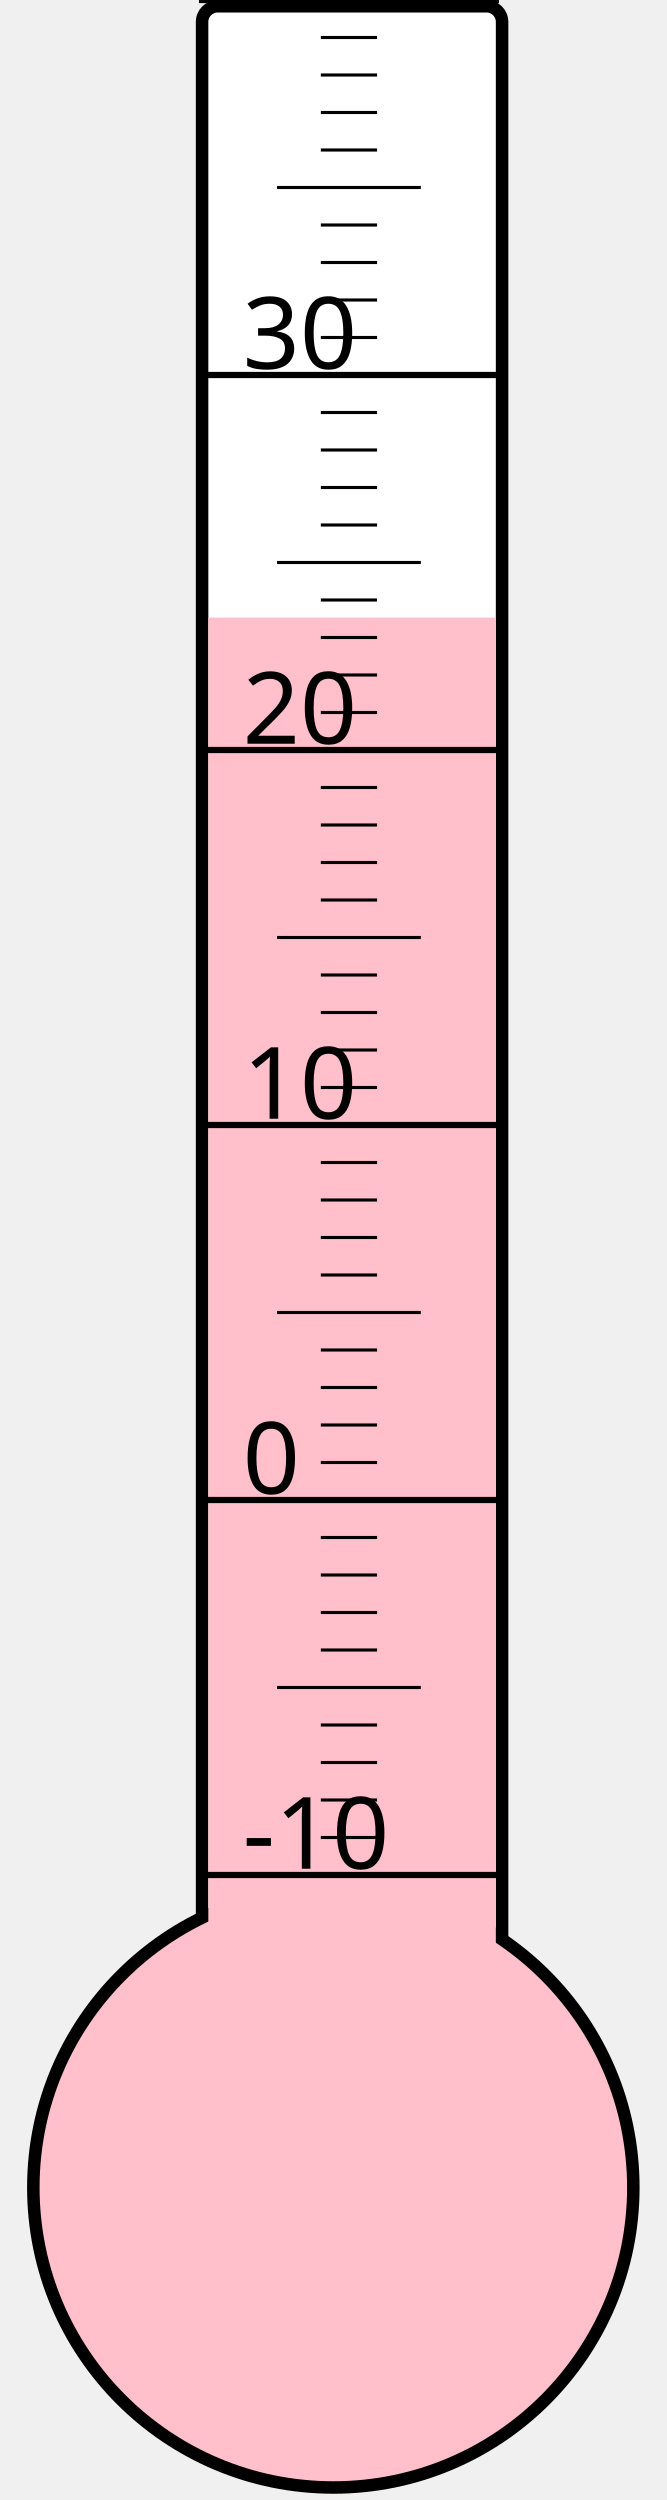
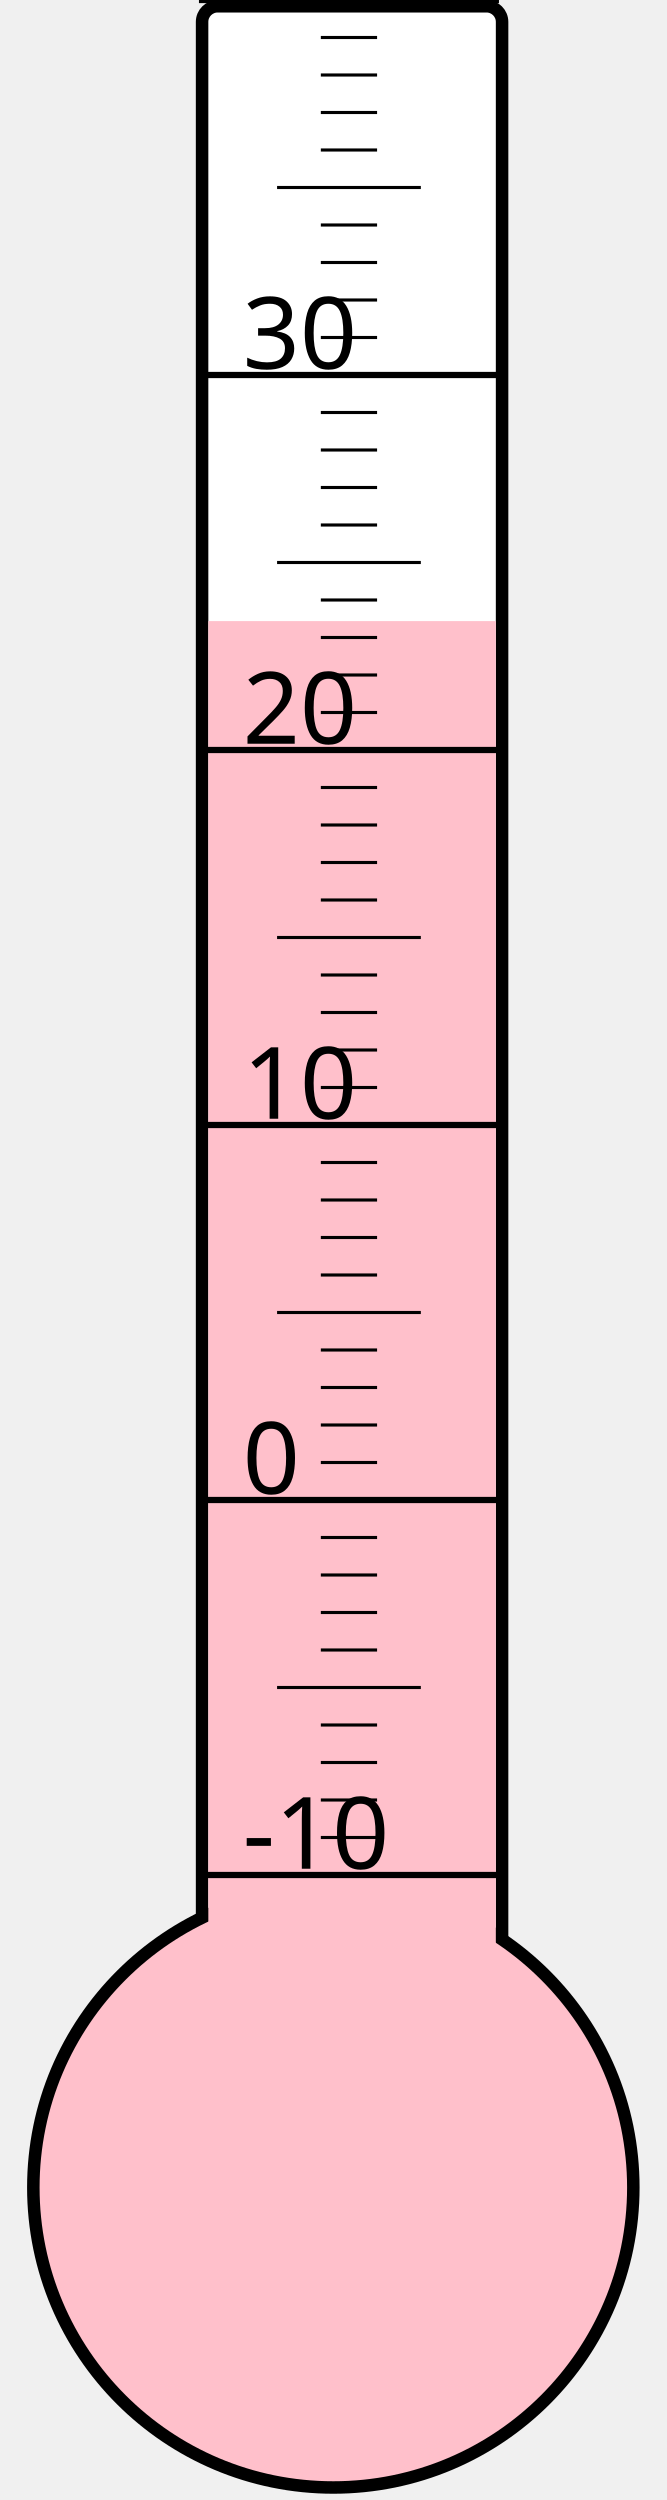
<svg xmlns="http://www.w3.org/2000/svg" width="40px" height="150px" viewBox="0 0 200 800">
  <rect width="200" height="800" x="0" y="0" style="fill: #ffffeb; fill-opacity: 0;" />
  <rect width="96" height="680" x="58" y="2" rx="5" ry="5" style="fill: white; fill-opacity: 1; stroke: black; stroke-width: 4;" />
  <circle cx="100" cy="700" r="96" style="fill: pink; stroke: black; stroke-width: 4;" />
-   <rect width="92" height="502.375" x="60" y="197.625" style="fill: pink; fill-opacity: 1; stroke-width: 0;" />
+   <rect width="92" height="501.25" x="60" y="198.75" style="fill: pink; fill-opacity: 1; stroke-width: 0;" />
  <text x="71" y="598" style="font-family: sans-serif; font-size: 24pt;">-10</text>
  <text x="71" y="478" style="font-family: sans-serif; font-size: 24pt;">0</text>
  <text x="71" y="358" style="font-family: sans-serif; font-size: 24pt;">10</text>
  <text x="71" y="238" style="font-family: sans-serif; font-size: 24pt;">20</text>
  <text x="71" y="118" style="font-family: sans-serif; font-size: 24pt;">30</text>
  <g style="stroke: black;">
    <line x1="57" y1="600" x2="153" y2="600" style="stroke-width: 2;" />
    <line x1="96" y1="588" x2="114" y2="588" style="stroke-width: 1;" />
    <line x1="96" y1="576" x2="114" y2="576" style="stroke-width: 1;" />
    <line x1="96" y1="564" x2="114" y2="564" style="stroke-width: 1;" />
    <line x1="96" y1="552" x2="114" y2="552" style="stroke-width: 1;" />
    <line x1="82" y1="540" x2="128" y2="540" style="stroke-width: 1;" />
    <line x1="96" y1="528" x2="114" y2="528" style="stroke-width: 1;" />
    <line x1="96" y1="516" x2="114" y2="516" style="stroke-width: 1;" />
    <line x1="96" y1="504" x2="114" y2="504" style="stroke-width: 1;" />
    <line x1="96" y1="492" x2="114" y2="492" style="stroke-width: 1;" />
    <line x1="57" y1="480" x2="153" y2="480" style="stroke-width: 2;" />
    <line x1="96" y1="468" x2="114" y2="468" style="stroke-width: 1;" />
    <line x1="96" y1="456" x2="114" y2="456" style="stroke-width: 1;" />
    <line x1="96" y1="444" x2="114" y2="444" style="stroke-width: 1;" />
    <line x1="96" y1="432" x2="114" y2="432" style="stroke-width: 1;" />
    <line x1="82" y1="420" x2="128" y2="420" style="stroke-width: 1;" />
    <line x1="96" y1="408" x2="114" y2="408" style="stroke-width: 1;" />
    <line x1="96" y1="396" x2="114" y2="396" style="stroke-width: 1;" />
    <line x1="96" y1="384" x2="114" y2="384" style="stroke-width: 1;" />
    <line x1="96" y1="372" x2="114" y2="372" style="stroke-width: 1;" />
    <line x1="57" y1="360" x2="153" y2="360" style="stroke-width: 2;" />
    <line x1="96" y1="348" x2="114" y2="348" style="stroke-width: 1;" />
    <line x1="96" y1="336" x2="114" y2="336" style="stroke-width: 1;" />
    <line x1="96" y1="324" x2="114" y2="324" style="stroke-width: 1;" />
    <line x1="96" y1="312" x2="114" y2="312" style="stroke-width: 1;" />
    <line x1="82" y1="300" x2="128" y2="300" style="stroke-width: 1;" />
    <line x1="96" y1="288" x2="114" y2="288" style="stroke-width: 1;" />
    <line x1="96" y1="276" x2="114" y2="276" style="stroke-width: 1;" />
    <line x1="96" y1="264" x2="114" y2="264" style="stroke-width: 1;" />
    <line x1="96" y1="252" x2="114" y2="252" style="stroke-width: 1;" />
    <line x1="57" y1="240" x2="153" y2="240" style="stroke-width: 2;" />
    <line x1="96" y1="228" x2="114" y2="228" style="stroke-width: 1;" />
    <line x1="96" y1="216" x2="114" y2="216" style="stroke-width: 1;" />
    <line x1="96" y1="204" x2="114" y2="204" style="stroke-width: 1;" />
    <line x1="96" y1="192" x2="114" y2="192" style="stroke-width: 1;" />
    <line x1="82" y1="180" x2="128" y2="180" style="stroke-width: 1;" />
    <line x1="96" y1="168" x2="114" y2="168" style="stroke-width: 1;" />
    <line x1="96" y1="156" x2="114" y2="156" style="stroke-width: 1;" />
    <line x1="96" y1="144" x2="114" y2="144" style="stroke-width: 1;" />
    <line x1="96" y1="132" x2="114" y2="132" style="stroke-width: 1;" />
    <line x1="57" y1="120" x2="153" y2="120" style="stroke-width: 2;" />
    <line x1="96" y1="108" x2="114" y2="108" style="stroke-width: 1;" />
    <line x1="96" y1="96" x2="114" y2="96" style="stroke-width: 1;" />
    <line x1="96" y1="84" x2="114" y2="84" style="stroke-width: 1;" />
    <line x1="96" y1="72" x2="114" y2="72" style="stroke-width: 1;" />
    <line x1="82" y1="60" x2="128" y2="60" style="stroke-width: 1;" />
    <line x1="96" y1="48" x2="114" y2="48" style="stroke-width: 1;" />
    <line x1="96" y1="36" x2="114" y2="36" style="stroke-width: 1;" />
    <line x1="96" y1="24" x2="114" y2="24" style="stroke-width: 1;" />
    <line x1="96" y1="12" x2="114" y2="12" style="stroke-width: 1;" />
    <line x1="57" y1="0" x2="153" y2="0" style="stroke-width: 2;" />
  </g>
</svg>
